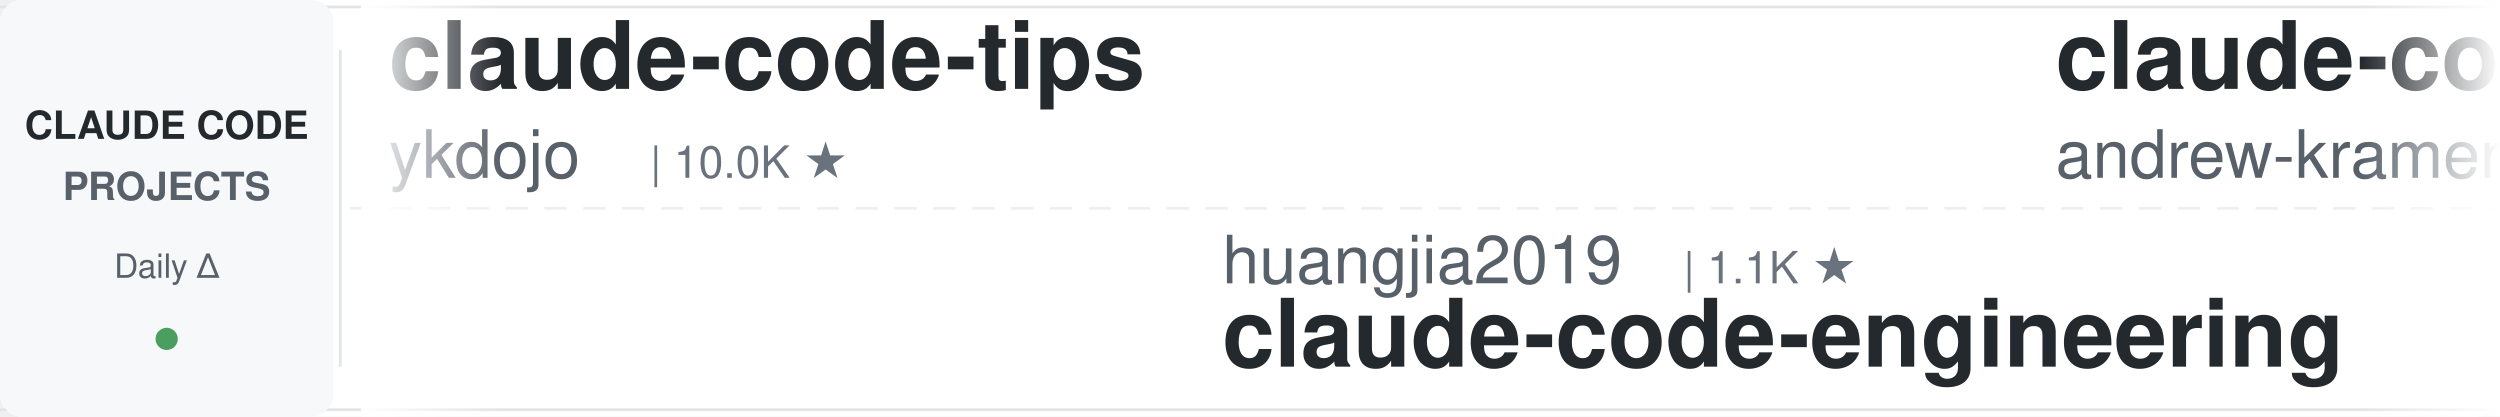
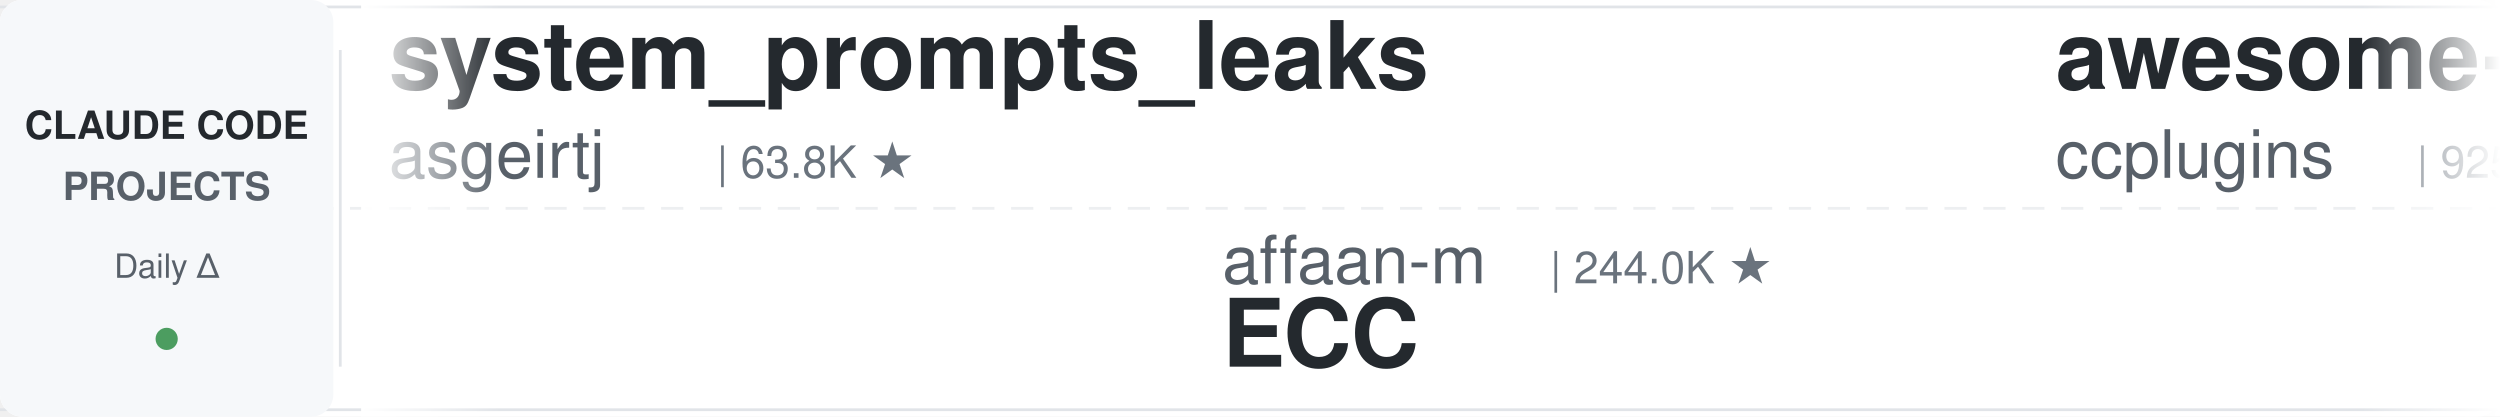
<svg xmlns="http://www.w3.org/2000/svg" width="900" height="150">
  <defs>
    <linearGradient id="leftFade" x1="0%" y1="0%" x2="100%" y2="0%">
      <stop offset="0%" style="stop-color:#ffffff;stop-opacity:1" />
      <stop offset="100%" style="stop-color:#ffffff;stop-opacity:0" />
    </linearGradient>
    <linearGradient id="rightFade" x1="0%" y1="0%" x2="100%" y2="0%">
      <stop offset="0%" style="stop-color:#ffffff;stop-opacity:0" />
      <stop offset="100%" style="stop-color:#ffffff;stop-opacity:1" />
    </linearGradient>
  </defs>
  <rect width="900" height="150" fill="#ffffff" rx="8" />
  <rect x="0" y="2" width="900" height="1" fill="#e1e4e8" />
  <rect x="0" y="147" width="900" height="1" fill="#e1e4e8" />
  <line x1="0" y1="75" x2="900" y2="75" stroke="#e1e4e8" stroke-width="1" stroke-dasharray="8 6" opacity="0.6" />
  <rect x="0" y="0" width="120" height="150" fill="#f6f8fa" rx="8" />
  <text x="60" y="50" font-family="-apple-system, BlinkMacSystemFont, 'Segoe UI', Helvetica, Arial, sans-serif" font-size="14" font-weight="600" fill="#24292e" text-anchor="middle">CLAUDE CODE</text>
  <text x="60" y="72" font-family="-apple-system, BlinkMacSystemFont, 'Segoe UI', Helvetica, Arial, sans-serif" font-size="14" font-weight="600" fill="#586069" text-anchor="middle">PROJECTS</text>
  <text x="60" y="100" font-family="-apple-system, BlinkMacSystemFont, 'Segoe UI', Helvetica, Arial, sans-serif" font-size="12" font-weight="500" fill="#586069" text-anchor="middle">Daily Δ</text>
  <circle cx="60" cy="122" r="4" fill="#22863a" opacity="0.8" />
  <rect x="122" y="18" width="1" height="114" fill="#e1e4e8" />
  <clipPath id="tickerClip">
    <rect x="130" y="0" width="770" height="150" />
  </clipPath>
  <g clip-path="url(#tickerClip)">
    <g id="tickerItems">
      <animateTransform attributeName="transform" attributeType="XML" type="translate" from="0 0" to="-3000 0" dur="54s" repeatCount="indefinite" />
      <g transform="translate(0, 0)">
-         <text x="140" y="32" font-family="-apple-system, BlinkMacSystemFont, 'Segoe UI', Helvetica, Arial, sans-serif" font-size="34" font-weight="600" fill="#24292e">claude-code-tips</text>
-         <text x="140" y="64" font-family="-apple-system, BlinkMacSystemFont, 'Segoe UI', Helvetica, Arial, sans-serif" font-size="24" font-weight="400" fill="#586069">ykdojo</text>
-         <text x="234" y="64" font-family="-apple-system, BlinkMacSystemFont, 'Segoe UI', Helvetica, Arial, sans-serif" font-size="16" font-weight="500" fill="#6a737d">| 10.0K ★</text>
-       </g>
-       <g transform="translate(300, 0)">
-         <text x="140" y="102" font-family="-apple-system, BlinkMacSystemFont, 'Segoe UI', Helvetica, Arial, sans-serif" font-size="24" font-weight="400" fill="#586069">huangjia2019</text>
-         <text x="306" y="102" font-family="-apple-system, BlinkMacSystemFont, 'Segoe UI', Helvetica, Arial, sans-serif" font-size="16" font-weight="500" fill="#6a737d">| 1.1K ★</text>
-         <text x="140" y="132" font-family="-apple-system, BlinkMacSystemFont, 'Segoe UI', Helvetica, Arial, sans-serif" font-size="34" font-weight="600" fill="#24292e">claude-code-engineering</text>
-       </g>
-       <g transform="translate(600, 0)">
-         <text x="140" y="32" font-family="-apple-system, BlinkMacSystemFont, 'Segoe UI', Helvetica, Arial, sans-serif" font-size="34" font-weight="600" fill="#24292e">claude-code-source-build</text>
-         <text x="140" y="64" font-family="-apple-system, BlinkMacSystemFont, 'Segoe UI', Helvetica, Arial, sans-serif" font-size="24" font-weight="400" fill="#586069">andrew-kramer-inno</text>
-         <text x="378" y="64" font-family="-apple-system, BlinkMacSystemFont, 'Segoe UI', Helvetica, Arial, sans-serif" font-size="16" font-weight="500" fill="#6a737d">| 594 ★</text>
-       </g>
-       <g transform="translate(900, 0)">
-         <text x="140" y="102" font-family="-apple-system, BlinkMacSystemFont, 'Segoe UI', Helvetica, Arial, sans-serif" font-size="24" font-weight="400" fill="#586069">Cranot</text>
-         <text x="234" y="102" font-family="-apple-system, BlinkMacSystemFont, 'Segoe UI', Helvetica, Arial, sans-serif" font-size="16" font-weight="500" fill="#6a737d">| 2.9K ★</text>
-         <text x="140" y="132" font-family="-apple-system, BlinkMacSystemFont, 'Segoe UI', Helvetica, Arial, sans-serif" font-size="34" font-weight="600" fill="#24292e">claude-code-guide</text>
-       </g>
-       <g transform="translate(1200, 0)">
        <text x="140" y="32" font-family="-apple-system, BlinkMacSystemFont, 'Segoe UI', Helvetica, Arial, sans-serif" font-size="34" font-weight="600" fill="#24292e">system_prompts_leaks</text>
        <text x="140" y="64" font-family="-apple-system, BlinkMacSystemFont, 'Segoe UI', Helvetica, Arial, sans-serif" font-size="24" font-weight="400" fill="#586069">asgeirtj</text>
        <text x="258" y="64" font-family="-apple-system, BlinkMacSystemFont, 'Segoe UI', Helvetica, Arial, sans-serif" font-size="16" font-weight="500" fill="#6a737d">| 63.8K ★</text>
      </g>
+       <g transform="translate(300, 0)">
+         <text x="140" y="102" font-family="-apple-system, BlinkMacSystemFont, 'Segoe UI', Helvetica, Arial, sans-serif" font-size="24" font-weight="400" fill="#586069">affaan-m</text>
+         <text x="258" y="102" font-family="-apple-system, BlinkMacSystemFont, 'Segoe UI', Helvetica, Arial, sans-serif" font-size="16" font-weight="500" fill="#6a737d">| 244.0K ★</text>
+         <text x="140" y="132" font-family="-apple-system, BlinkMacSystemFont, 'Segoe UI', Helvetica, Arial, sans-serif" font-size="34" font-weight="600" fill="#24292e">ECC</text>
+       </g>
+       <g transform="translate(600, 0)">
+         <text x="140" y="32" font-family="-apple-system, BlinkMacSystemFont, 'Segoe UI', Helvetica, Arial, sans-serif" font-size="34" font-weight="600" fill="#24292e">awesome-claude-code-plug...</text>
+         <text x="140" y="64" font-family="-apple-system, BlinkMacSystemFont, 'Segoe UI', Helvetica, Arial, sans-serif" font-size="24" font-weight="400" fill="#586069">ccplugins</text>
+         <text x="270" y="64" font-family="-apple-system, BlinkMacSystemFont, 'Segoe UI', Helvetica, Arial, sans-serif" font-size="16" font-weight="500" fill="#6a737d">| 925 ★</text>
+       </g>
+       <g transform="translate(900, 0)">
+         <text x="140" y="102" font-family="-apple-system, BlinkMacSystemFont, 'Segoe UI', Helvetica, Arial, sans-serif" font-size="24" font-weight="400" fill="#586069">darcyegb</text>
+         <text x="258" y="102" font-family="-apple-system, BlinkMacSystemFont, 'Segoe UI', Helvetica, Arial, sans-serif" font-size="16" font-weight="500" fill="#6a737d">| 760 ★</text>
+         <text x="140" y="132" font-family="-apple-system, BlinkMacSystemFont, 'Segoe UI', Helvetica, Arial, sans-serif" font-size="34" font-weight="600" fill="#24292e">ClaudeCodeAgents</text>
+       </g>
+       <g transform="translate(1200, 0)">
+         <text x="140" y="32" font-family="-apple-system, BlinkMacSystemFont, 'Segoe UI', Helvetica, Arial, sans-serif" font-size="34" font-weight="600" fill="#24292e">claude-code-proxy</text>
+         <text x="140" y="64" font-family="-apple-system, BlinkMacSystemFont, 'Segoe UI', Helvetica, Arial, sans-serif" font-size="24" font-weight="400" fill="#586069">1rgs</text>
+         <text x="210" y="64" font-family="-apple-system, BlinkMacSystemFont, 'Segoe UI', Helvetica, Arial, sans-serif" font-size="16" font-weight="500" fill="#6a737d">| 3.7K ★</text>
+       </g>
      <g transform="translate(1500, 0)">
-         <text x="140" y="102" font-family="-apple-system, BlinkMacSystemFont, 'Segoe UI', Helvetica, Arial, sans-serif" font-size="24" font-weight="400" fill="#586069">anthropics</text>
-         <text x="282" y="102" font-family="-apple-system, BlinkMacSystemFont, 'Segoe UI', Helvetica, Arial, sans-serif" font-size="16" font-weight="500" fill="#6a737d">| 6.1K ★</text>
-         <text x="140" y="132" font-family="-apple-system, BlinkMacSystemFont, 'Segoe UI', Helvetica, Arial, sans-serif" font-size="34" font-weight="600" fill="#24292e">claude-code-security-rev...</text>
+         <text x="140" y="102" font-family="-apple-system, BlinkMacSystemFont, 'Segoe UI', Helvetica, Arial, sans-serif" font-size="24" font-weight="400" fill="#586069">SeemSeam</text>
+         <text x="258" y="102" font-family="-apple-system, BlinkMacSystemFont, 'Segoe UI', Helvetica, Arial, sans-serif" font-size="16" font-weight="500" fill="#6a737d">| 3.5K ★</text>
+         <text x="140" y="132" font-family="-apple-system, BlinkMacSystemFont, 'Segoe UI', Helvetica, Arial, sans-serif" font-size="34" font-weight="600" fill="#24292e">claude_codex_bridge</text>
      </g>
      <g transform="translate(1800, 0)">
-         <text x="140" y="32" font-family="-apple-system, BlinkMacSystemFont, 'Segoe UI', Helvetica, Arial, sans-serif" font-size="34" font-weight="600" fill="#24292e">my-claude-code-setup</text>
-         <text x="140" y="64" font-family="-apple-system, BlinkMacSystemFont, 'Segoe UI', Helvetica, Arial, sans-serif" font-size="24" font-weight="400" fill="#586069">centminmod</text>
-         <text x="282" y="64" font-family="-apple-system, BlinkMacSystemFont, 'Segoe UI', Helvetica, Arial, sans-serif" font-size="16" font-weight="500" fill="#6a737d">| 2.6K ★</text>
+         <text x="140" y="32" font-family="-apple-system, BlinkMacSystemFont, 'Segoe UI', Helvetica, Arial, sans-serif" font-size="34" font-weight="600" fill="#24292e">everything-claude-code</text>
+         <text x="140" y="64" font-family="-apple-system, BlinkMacSystemFont, 'Segoe UI', Helvetica, Arial, sans-serif" font-size="24" font-weight="400" fill="#586069">WorldFlowAI</text>
+         <text x="294" y="64" font-family="-apple-system, BlinkMacSystemFont, 'Segoe UI', Helvetica, Arial, sans-serif" font-size="16" font-weight="500" fill="#6a737d">| 1.8K ★</text>
      </g>
      <g transform="translate(2100, 0)">
-         <text x="140" y="102" font-family="-apple-system, BlinkMacSystemFont, 'Segoe UI', Helvetica, Arial, sans-serif" font-size="24" font-weight="400" fill="#586069">diet103</text>
-         <text x="246" y="102" font-family="-apple-system, BlinkMacSystemFont, 'Segoe UI', Helvetica, Arial, sans-serif" font-size="16" font-weight="500" fill="#6a737d">| 10.0K ★</text>
-         <text x="140" y="132" font-family="-apple-system, BlinkMacSystemFont, 'Segoe UI', Helvetica, Arial, sans-serif" font-size="34" font-weight="600" fill="#24292e">claude-code-infrastructu...</text>
+         <text x="140" y="102" font-family="-apple-system, BlinkMacSystemFont, 'Segoe UI', Helvetica, Arial, sans-serif" font-size="24" font-weight="400" fill="#586069">AICoderTudou</text>
+         <text x="306" y="102" font-family="-apple-system, BlinkMacSystemFont, 'Segoe UI', Helvetica, Arial, sans-serif" font-size="16" font-weight="500" fill="#6a737d">| 495 ★</text>
+         <text x="140" y="132" font-family="-apple-system, BlinkMacSystemFont, 'Segoe UI', Helvetica, Arial, sans-serif" font-size="34" font-weight="600" fill="#24292e">claude-code-tudou</text>
      </g>
      <g transform="translate(2400, 0)">
-         <text x="140" y="32" font-family="-apple-system, BlinkMacSystemFont, 'Segoe UI', Helvetica, Arial, sans-serif" font-size="34" font-weight="600" fill="#24292e">claude-code-skills</text>
-         <text x="140" y="64" font-family="-apple-system, BlinkMacSystemFont, 'Segoe UI', Helvetica, Arial, sans-serif" font-size="24" font-weight="400" fill="#586069">daymade</text>
-         <text x="246" y="64" font-family="-apple-system, BlinkMacSystemFont, 'Segoe UI', Helvetica, Arial, sans-serif" font-size="16" font-weight="500" fill="#6a737d">| 1.4K ★</text>
+         <text x="140" y="32" font-family="-apple-system, BlinkMacSystemFont, 'Segoe UI', Helvetica, Arial, sans-serif" font-size="34" font-weight="600" fill="#24292e">claude-code-infrastructu...</text>
+         <text x="140" y="64" font-family="-apple-system, BlinkMacSystemFont, 'Segoe UI', Helvetica, Arial, sans-serif" font-size="24" font-weight="400" fill="#586069">diet103</text>
+         <text x="246" y="64" font-family="-apple-system, BlinkMacSystemFont, 'Segoe UI', Helvetica, Arial, sans-serif" font-size="16" font-weight="500" fill="#6a737d">| 10.0K ★</text>
      </g>
      <g transform="translate(2700, 0)">
-         <text x="140" y="102" font-family="-apple-system, BlinkMacSystemFont, 'Segoe UI', Helvetica, Arial, sans-serif" font-size="24" font-weight="400" fill="#586069">krusemediallc</text>
-         <text x="318" y="102" font-family="-apple-system, BlinkMacSystemFont, 'Segoe UI', Helvetica, Arial, sans-serif" font-size="16" font-weight="500" fill="#6a737d">| 1.4K ★</text>
-         <text x="140" y="132" font-family="-apple-system, BlinkMacSystemFont, 'Segoe UI', Helvetica, Arial, sans-serif" font-size="34" font-weight="600" fill="#24292e">arcads-claude-code</text>
+         <text x="140" y="102" font-family="-apple-system, BlinkMacSystemFont, 'Segoe UI', Helvetica, Arial, sans-serif" font-size="24" font-weight="400" fill="#586069">JrCx7scC</text>
+         <text x="258" y="102" font-family="-apple-system, BlinkMacSystemFont, 'Segoe UI', Helvetica, Arial, sans-serif" font-size="16" font-weight="500" fill="#6a737d">| 375 ★</text>
+         <text x="140" y="132" font-family="-apple-system, BlinkMacSystemFont, 'Segoe UI', Helvetica, Arial, sans-serif" font-size="34" font-weight="600" fill="#24292e">claude-code-source</text>
      </g>
      <g transform="translate(3000, 0)">
-         <text x="140" y="32" font-family="-apple-system, BlinkMacSystemFont, 'Segoe UI', Helvetica, Arial, sans-serif" font-size="34" font-weight="600" fill="#24292e">claude-code-tips</text>
-         <text x="140" y="64" font-family="-apple-system, BlinkMacSystemFont, 'Segoe UI', Helvetica, Arial, sans-serif" font-size="24" font-weight="400" fill="#586069">ykdojo</text>
-         <text x="234" y="64" font-family="-apple-system, BlinkMacSystemFont, 'Segoe UI', Helvetica, Arial, sans-serif" font-size="16" font-weight="500" fill="#6a737d">| 10.0K ★</text>
+         <text x="140" y="32" font-family="-apple-system, BlinkMacSystemFont, 'Segoe UI', Helvetica, Arial, sans-serif" font-size="34" font-weight="600" fill="#24292e">system_prompts_leaks</text>
+         <text x="140" y="64" font-family="-apple-system, BlinkMacSystemFont, 'Segoe UI', Helvetica, Arial, sans-serif" font-size="24" font-weight="400" fill="#586069">asgeirtj</text>
+         <text x="258" y="64" font-family="-apple-system, BlinkMacSystemFont, 'Segoe UI', Helvetica, Arial, sans-serif" font-size="16" font-weight="500" fill="#6a737d">| 63.8K ★</text>
      </g>
      <g transform="translate(3300, 0)">
-         <text x="140" y="102" font-family="-apple-system, BlinkMacSystemFont, 'Segoe UI', Helvetica, Arial, sans-serif" font-size="24" font-weight="400" fill="#586069">huangjia2019</text>
-         <text x="306" y="102" font-family="-apple-system, BlinkMacSystemFont, 'Segoe UI', Helvetica, Arial, sans-serif" font-size="16" font-weight="500" fill="#6a737d">| 1.1K ★</text>
-         <text x="140" y="132" font-family="-apple-system, BlinkMacSystemFont, 'Segoe UI', Helvetica, Arial, sans-serif" font-size="34" font-weight="600" fill="#24292e">claude-code-engineering</text>
+         <text x="140" y="102" font-family="-apple-system, BlinkMacSystemFont, 'Segoe UI', Helvetica, Arial, sans-serif" font-size="24" font-weight="400" fill="#586069">affaan-m</text>
+         <text x="258" y="102" font-family="-apple-system, BlinkMacSystemFont, 'Segoe UI', Helvetica, Arial, sans-serif" font-size="16" font-weight="500" fill="#6a737d">| 244.0K ★</text>
+         <text x="140" y="132" font-family="-apple-system, BlinkMacSystemFont, 'Segoe UI', Helvetica, Arial, sans-serif" font-size="34" font-weight="600" fill="#24292e">ECC</text>
      </g>
      <g transform="translate(3600, 0)">
-         <text x="140" y="32" font-family="-apple-system, BlinkMacSystemFont, 'Segoe UI', Helvetica, Arial, sans-serif" font-size="34" font-weight="600" fill="#24292e">claude-code-source-build</text>
-         <text x="140" y="64" font-family="-apple-system, BlinkMacSystemFont, 'Segoe UI', Helvetica, Arial, sans-serif" font-size="24" font-weight="400" fill="#586069">andrew-kramer-inno</text>
-         <text x="378" y="64" font-family="-apple-system, BlinkMacSystemFont, 'Segoe UI', Helvetica, Arial, sans-serif" font-size="16" font-weight="500" fill="#6a737d">| 594 ★</text>
+         <text x="140" y="32" font-family="-apple-system, BlinkMacSystemFont, 'Segoe UI', Helvetica, Arial, sans-serif" font-size="34" font-weight="600" fill="#24292e">awesome-claude-code-plug...</text>
+         <text x="140" y="64" font-family="-apple-system, BlinkMacSystemFont, 'Segoe UI', Helvetica, Arial, sans-serif" font-size="24" font-weight="400" fill="#586069">ccplugins</text>
+         <text x="270" y="64" font-family="-apple-system, BlinkMacSystemFont, 'Segoe UI', Helvetica, Arial, sans-serif" font-size="16" font-weight="500" fill="#6a737d">| 925 ★</text>
      </g>
      <g transform="translate(3900, 0)">
-         <text x="140" y="102" font-family="-apple-system, BlinkMacSystemFont, 'Segoe UI', Helvetica, Arial, sans-serif" font-size="24" font-weight="400" fill="#586069">Cranot</text>
-         <text x="234" y="102" font-family="-apple-system, BlinkMacSystemFont, 'Segoe UI', Helvetica, Arial, sans-serif" font-size="16" font-weight="500" fill="#6a737d">| 2.9K ★</text>
-         <text x="140" y="132" font-family="-apple-system, BlinkMacSystemFont, 'Segoe UI', Helvetica, Arial, sans-serif" font-size="34" font-weight="600" fill="#24292e">claude-code-guide</text>
+         <text x="140" y="102" font-family="-apple-system, BlinkMacSystemFont, 'Segoe UI', Helvetica, Arial, sans-serif" font-size="24" font-weight="400" fill="#586069">darcyegb</text>
+         <text x="258" y="102" font-family="-apple-system, BlinkMacSystemFont, 'Segoe UI', Helvetica, Arial, sans-serif" font-size="16" font-weight="500" fill="#6a737d">| 760 ★</text>
+         <text x="140" y="132" font-family="-apple-system, BlinkMacSystemFont, 'Segoe UI', Helvetica, Arial, sans-serif" font-size="34" font-weight="600" fill="#24292e">ClaudeCodeAgents</text>
      </g>
    </g>
  </g>
  <rect x="130" y="0" width="50" height="150" fill="url(#leftFade)" />
  <rect x="850" y="0" width="50" height="150" fill="url(#rightFade)" />
</svg>
